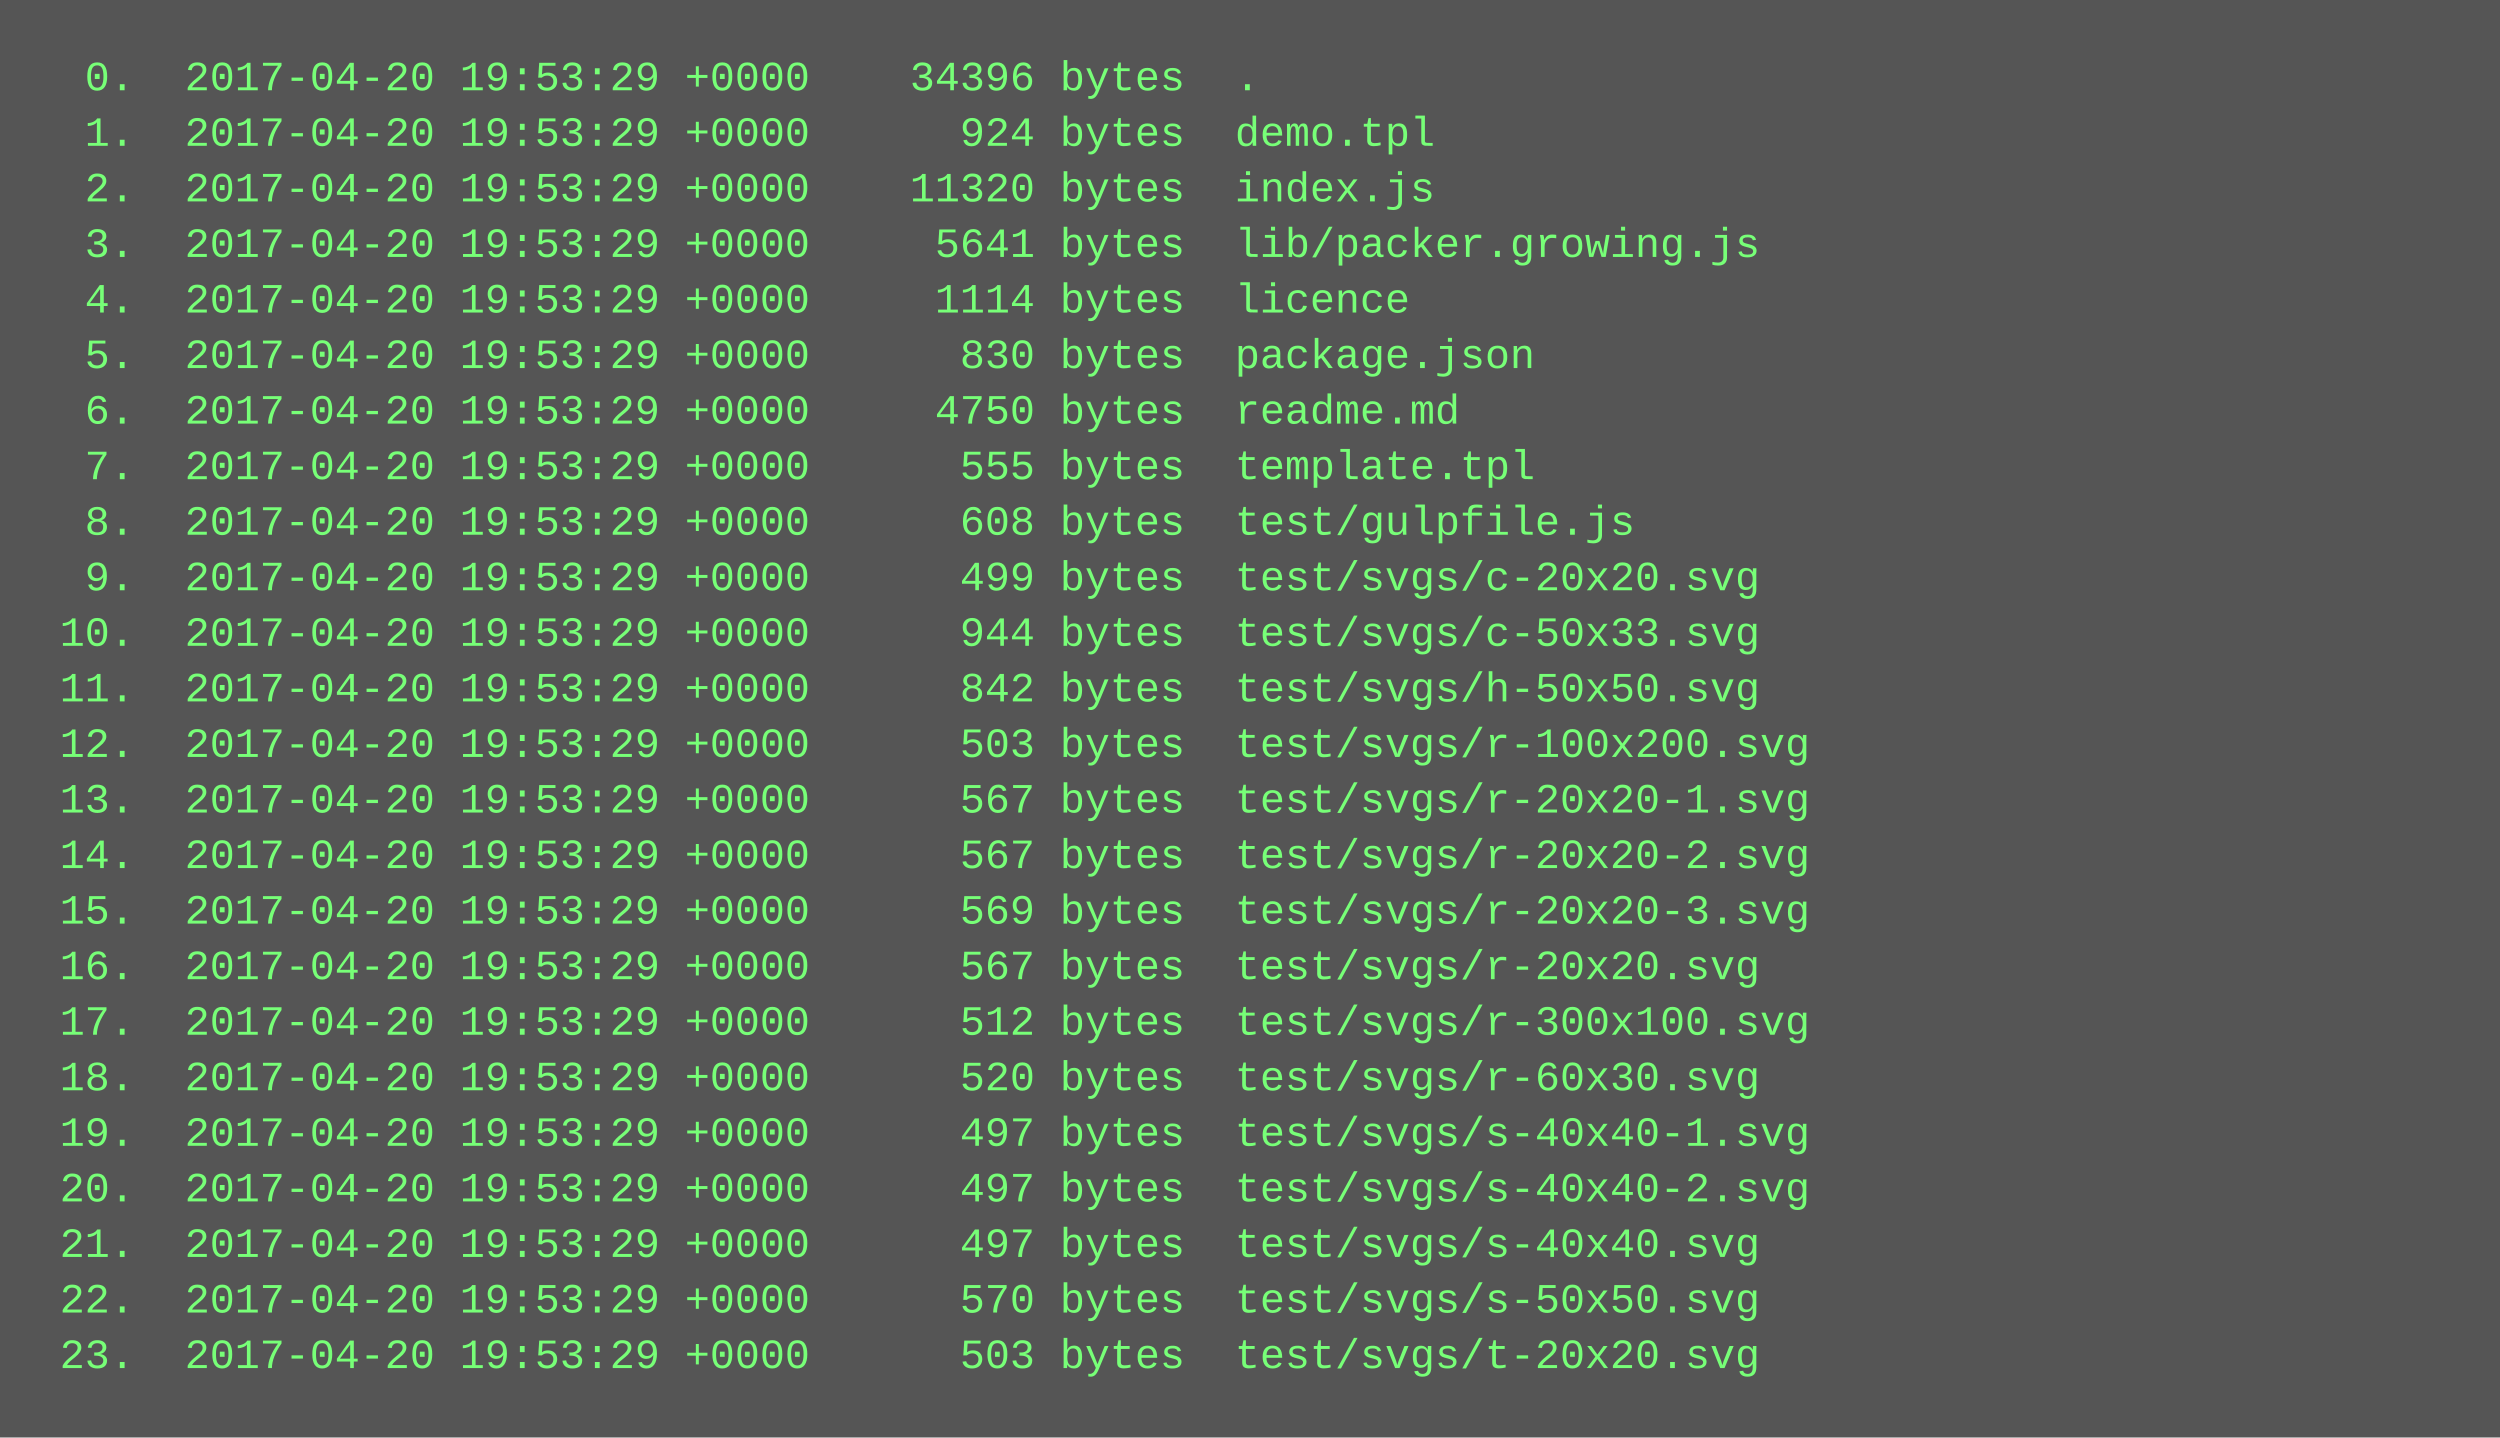
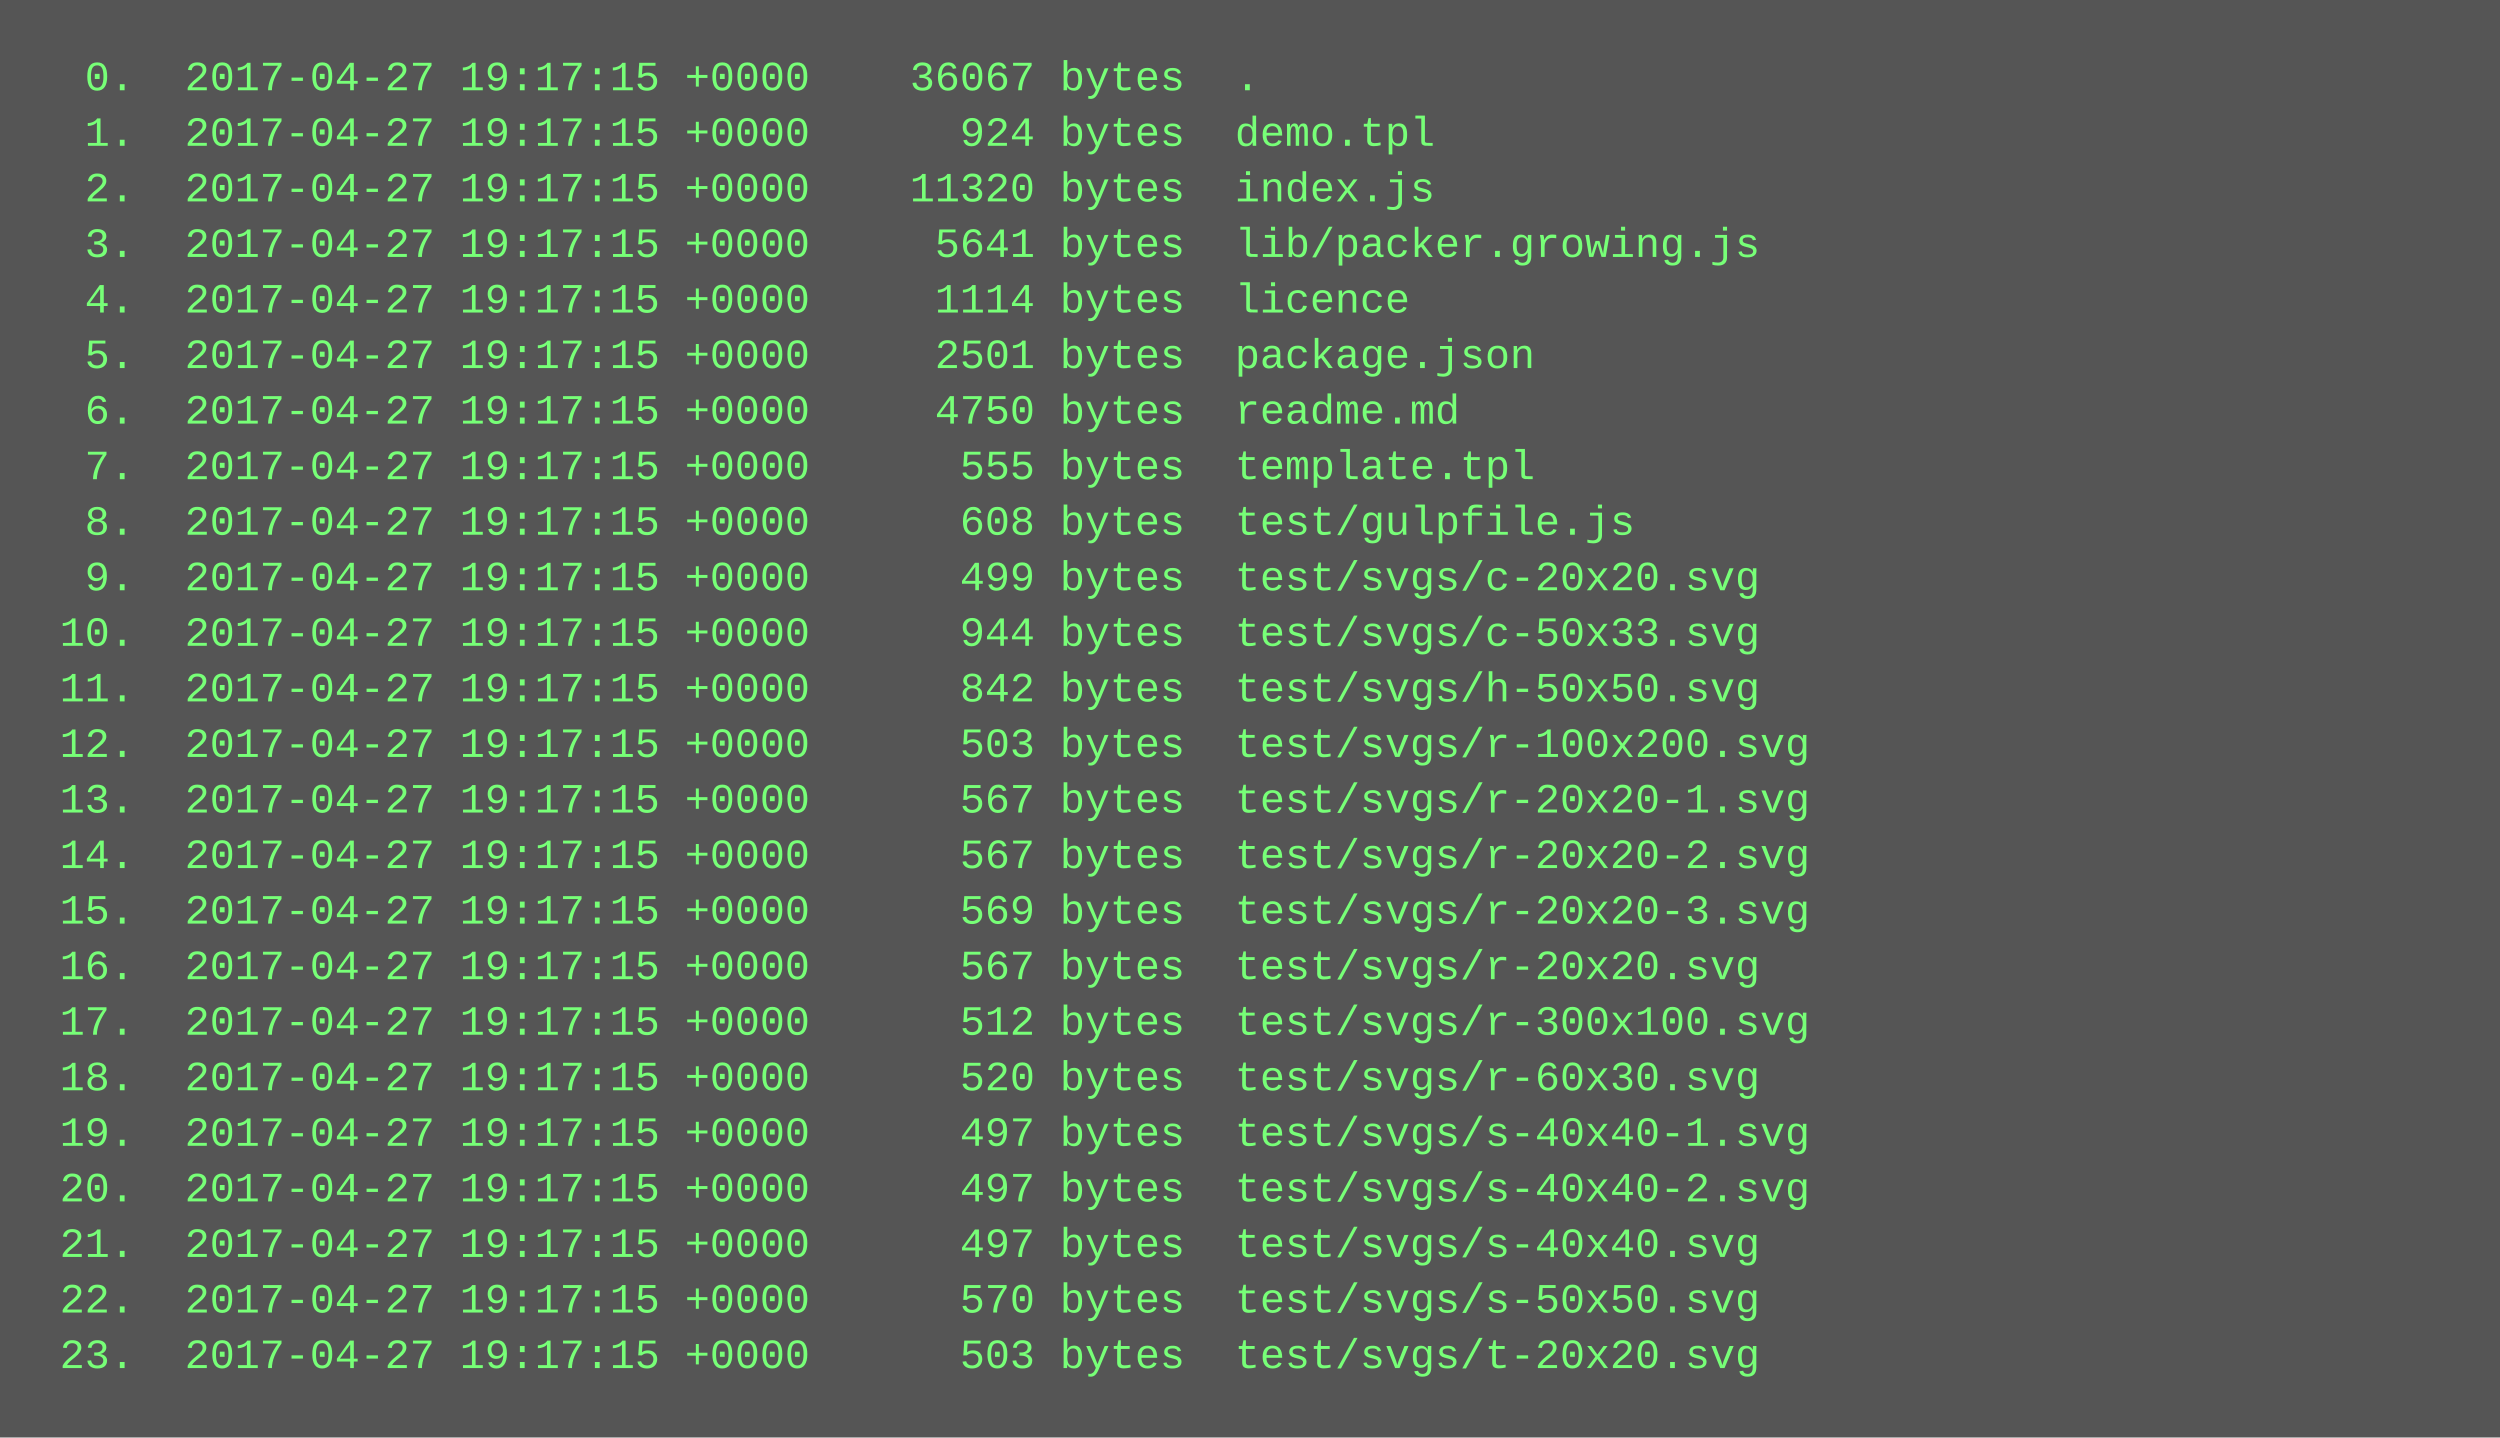
<svg xmlns="http://www.w3.org/2000/svg" height="414" width="720">
  <rect height="414" fill="#555" width="720" />
  <text fill="#7f7" font-family="Courier New" font-size="12" xml:space="preserve">
-     <tspan x="10" y="26">  0.  2017-04-20 19:53:29 +0000    34396 bytes  .</tspan>
-     <tspan x="10" y="42">  1.  2017-04-20 19:53:29 +0000      924 bytes  demo.tpl</tspan>
-     <tspan x="10" y="58">  2.  2017-04-20 19:53:29 +0000    11320 bytes  index.js</tspan>
-     <tspan x="10" y="74">  3.  2017-04-20 19:53:29 +0000     5641 bytes  lib/packer.growing.js</tspan>
-     <tspan x="10" y="90">  4.  2017-04-20 19:53:29 +0000     1114 bytes  licence</tspan>
-     <tspan x="10" y="106">  5.  2017-04-20 19:53:29 +0000      830 bytes  package.json</tspan>
-     <tspan x="10" y="122">  6.  2017-04-20 19:53:29 +0000     4750 bytes  readme.md</tspan>
-     <tspan x="10" y="138">  7.  2017-04-20 19:53:29 +0000      555 bytes  template.tpl</tspan>
-     <tspan x="10" y="154">  8.  2017-04-20 19:53:29 +0000      608 bytes  test/gulpfile.js</tspan>
-     <tspan x="10" y="170">  9.  2017-04-20 19:53:29 +0000      499 bytes  test/svgs/c-20x20.svg</tspan>
-     <tspan x="10" y="186"> 10.  2017-04-20 19:53:29 +0000      944 bytes  test/svgs/c-50x33.svg</tspan>
-     <tspan x="10" y="202"> 11.  2017-04-20 19:53:29 +0000      842 bytes  test/svgs/h-50x50.svg</tspan>
-     <tspan x="10" y="218"> 12.  2017-04-20 19:53:29 +0000      503 bytes  test/svgs/r-100x200.svg</tspan>
-     <tspan x="10" y="234"> 13.  2017-04-20 19:53:29 +0000      567 bytes  test/svgs/r-20x20-1.svg</tspan>
-     <tspan x="10" y="250"> 14.  2017-04-20 19:53:29 +0000      567 bytes  test/svgs/r-20x20-2.svg</tspan>
-     <tspan x="10" y="266"> 15.  2017-04-20 19:53:29 +0000      569 bytes  test/svgs/r-20x20-3.svg</tspan>
-     <tspan x="10" y="282"> 16.  2017-04-20 19:53:29 +0000      567 bytes  test/svgs/r-20x20.svg</tspan>
-     <tspan x="10" y="298"> 17.  2017-04-20 19:53:29 +0000      512 bytes  test/svgs/r-300x100.svg</tspan>
-     <tspan x="10" y="314"> 18.  2017-04-20 19:53:29 +0000      520 bytes  test/svgs/r-60x30.svg</tspan>
-     <tspan x="10" y="330"> 19.  2017-04-20 19:53:29 +0000      497 bytes  test/svgs/s-40x40-1.svg</tspan>
-     <tspan x="10" y="346"> 20.  2017-04-20 19:53:29 +0000      497 bytes  test/svgs/s-40x40-2.svg</tspan>
-     <tspan x="10" y="362"> 21.  2017-04-20 19:53:29 +0000      497 bytes  test/svgs/s-40x40.svg</tspan>
-     <tspan x="10" y="378"> 22.  2017-04-20 19:53:29 +0000      570 bytes  test/svgs/s-50x50.svg</tspan>
-     <tspan x="10" y="394"> 23.  2017-04-20 19:53:29 +0000      503 bytes  test/svgs/t-20x20.svg</tspan>
+     <tspan x="10" y="26">  0.  2017-04-27 19:17:15 +0000    36067 bytes  .</tspan>
+     <tspan x="10" y="42">  1.  2017-04-27 19:17:15 +0000      924 bytes  demo.tpl</tspan>
+     <tspan x="10" y="58">  2.  2017-04-27 19:17:15 +0000    11320 bytes  index.js</tspan>
+     <tspan x="10" y="74">  3.  2017-04-27 19:17:15 +0000     5641 bytes  lib/packer.growing.js</tspan>
+     <tspan x="10" y="90">  4.  2017-04-27 19:17:15 +0000     1114 bytes  licence</tspan>
+     <tspan x="10" y="106">  5.  2017-04-27 19:17:15 +0000     2501 bytes  package.json</tspan>
+     <tspan x="10" y="122">  6.  2017-04-27 19:17:15 +0000     4750 bytes  readme.md</tspan>
+     <tspan x="10" y="138">  7.  2017-04-27 19:17:15 +0000      555 bytes  template.tpl</tspan>
+     <tspan x="10" y="154">  8.  2017-04-27 19:17:15 +0000      608 bytes  test/gulpfile.js</tspan>
+     <tspan x="10" y="170">  9.  2017-04-27 19:17:15 +0000      499 bytes  test/svgs/c-20x20.svg</tspan>
+     <tspan x="10" y="186"> 10.  2017-04-27 19:17:15 +0000      944 bytes  test/svgs/c-50x33.svg</tspan>
+     <tspan x="10" y="202"> 11.  2017-04-27 19:17:15 +0000      842 bytes  test/svgs/h-50x50.svg</tspan>
+     <tspan x="10" y="218"> 12.  2017-04-27 19:17:15 +0000      503 bytes  test/svgs/r-100x200.svg</tspan>
+     <tspan x="10" y="234"> 13.  2017-04-27 19:17:15 +0000      567 bytes  test/svgs/r-20x20-1.svg</tspan>
+     <tspan x="10" y="250"> 14.  2017-04-27 19:17:15 +0000      567 bytes  test/svgs/r-20x20-2.svg</tspan>
+     <tspan x="10" y="266"> 15.  2017-04-27 19:17:15 +0000      569 bytes  test/svgs/r-20x20-3.svg</tspan>
+     <tspan x="10" y="282"> 16.  2017-04-27 19:17:15 +0000      567 bytes  test/svgs/r-20x20.svg</tspan>
+     <tspan x="10" y="298"> 17.  2017-04-27 19:17:15 +0000      512 bytes  test/svgs/r-300x100.svg</tspan>
+     <tspan x="10" y="314"> 18.  2017-04-27 19:17:15 +0000      520 bytes  test/svgs/r-60x30.svg</tspan>
+     <tspan x="10" y="330"> 19.  2017-04-27 19:17:15 +0000      497 bytes  test/svgs/s-40x40-1.svg</tspan>
+     <tspan x="10" y="346"> 20.  2017-04-27 19:17:15 +0000      497 bytes  test/svgs/s-40x40-2.svg</tspan>
+     <tspan x="10" y="362"> 21.  2017-04-27 19:17:15 +0000      497 bytes  test/svgs/s-40x40.svg</tspan>
+     <tspan x="10" y="378"> 22.  2017-04-27 19:17:15 +0000      570 bytes  test/svgs/s-50x50.svg</tspan>
+     <tspan x="10" y="394"> 23.  2017-04-27 19:17:15 +0000      503 bytes  test/svgs/t-20x20.svg</tspan>
  </text>
</svg>
